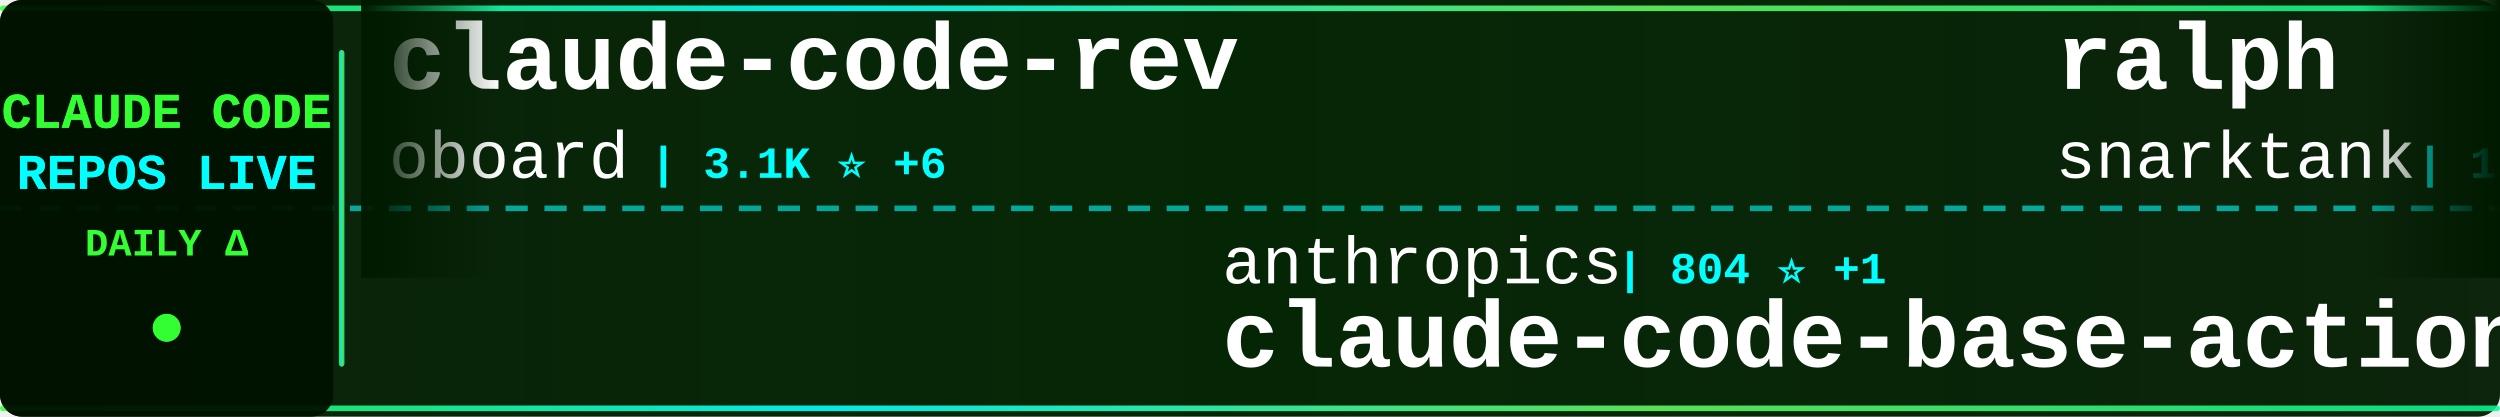
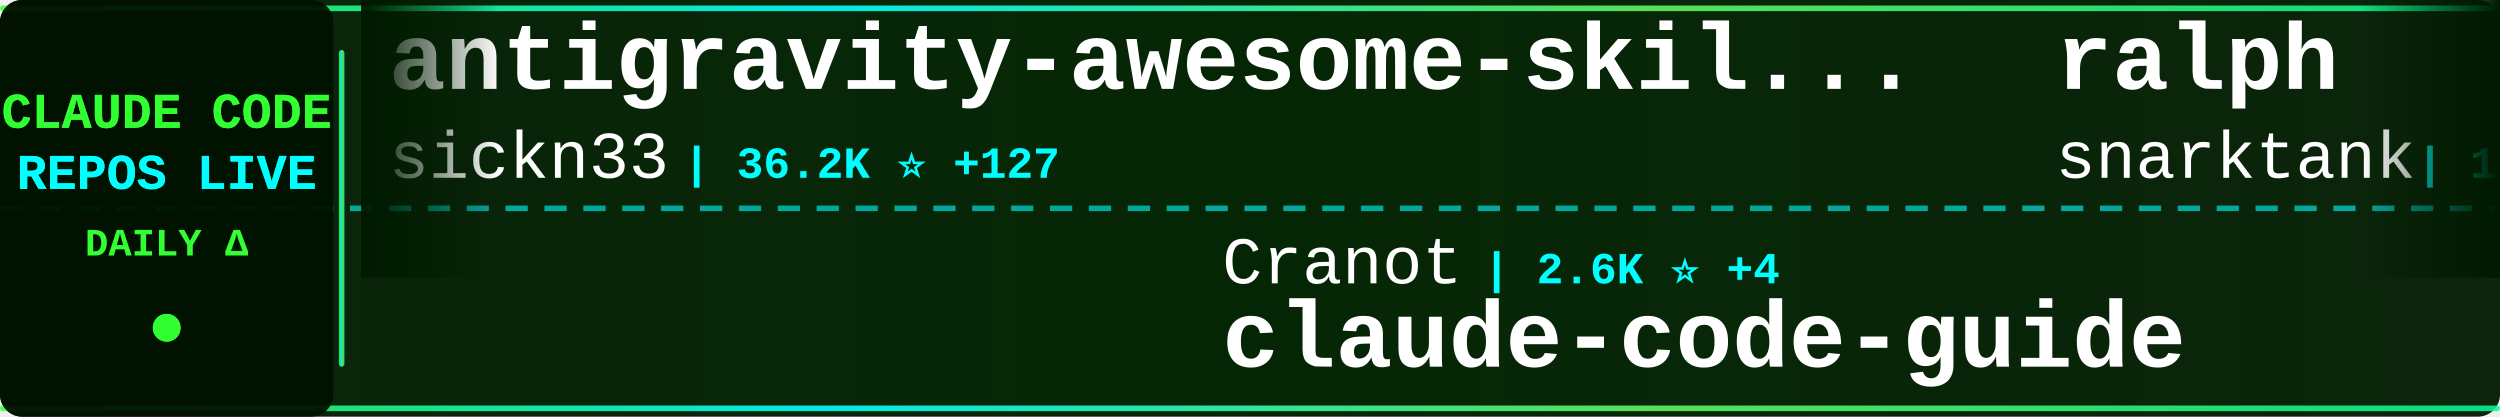
<svg xmlns="http://www.w3.org/2000/svg" width="900" height="150">
  <defs>
    <linearGradient id="tickerBg" x1="0%" y1="0%" x2="100%" y2="0%">
      <stop offset="0%" style="stop-color:#001a00;stop-opacity:0.95" />
      <stop offset="50%" style="stop-color:#002200;stop-opacity:0.98" />
      <stop offset="100%" style="stop-color:#001a00;stop-opacity:0.95" />
    </linearGradient>
    <linearGradient id="borderGrad" x1="0%" y1="0%" x2="100%" y2="0%">
      <stop offset="0%" style="stop-color:#33ff33;stop-opacity:0.85">
        <animate attributeName="stop-opacity" values="0.85;1;0.85" dur="2s" repeatCount="indefinite" />
      </stop>
      <stop offset="33%" style="stop-color:#00ffff;stop-opacity:0.9">
        <animate attributeName="stop-opacity" values="0.9;1;0.9" dur="2.2s" repeatCount="indefinite" />
      </stop>
      <stop offset="66%" style="stop-color:#66ff66;stop-opacity:0.85">
        <animate attributeName="stop-opacity" values="0.85;1;0.85" dur="1.8s" repeatCount="indefinite" />
      </stop>
      <stop offset="100%" style="stop-color:#00ff99;stop-opacity:0.85">
        <animate attributeName="stop-opacity" values="0.85;1;0.85" dur="2s" repeatCount="indefinite" />
      </stop>
    </linearGradient>
    <filter id="textGlow">
      <feGaussianBlur stdDeviation="0.1" result="coloredBlur" />
      <feMerge>
        <feMergeNode in="coloredBlur" />
        <feMergeNode in="SourceGraphic" />
      </feMerge>
    </filter>
    <filter id="metricGlow">
      <feGaussianBlur stdDeviation="0.2" result="coloredBlur" />
      <feMerge>
        <feMergeNode in="coloredBlur" />
        <feMergeNode in="SourceGraphic" />
      </feMerge>
    </filter>
    <linearGradient id="leftFade" x1="0%" y1="0%" x2="100%" y2="0%">
      <stop offset="0%" style="stop-color:#001a00;stop-opacity:1" />
      <stop offset="100%" style="stop-color:#001a00;stop-opacity:0" />
    </linearGradient>
    <linearGradient id="rightFade" x1="0%" y1="0%" x2="100%" y2="0%">
      <stop offset="0%" style="stop-color:#001a00;stop-opacity:0" />
      <stop offset="100%" style="stop-color:#001a00;stop-opacity:1" />
    </linearGradient>
  </defs>
  <rect width="900" height="150" fill="url(#tickerBg)" rx="8" />
  <rect x="0" y="2" width="900" height="2" fill="url(#borderGrad)" rx="1" />
  <rect x="0" y="146" width="900" height="2" fill="url(#borderGrad)" rx="1" />
  <line x1="0" y1="75" x2="900" y2="75" stroke="#00ffff" stroke-width="2" stroke-dasharray="8 6" opacity="0.6" />
  <rect x="0" y="0" width="120" height="150" fill="#001100" opacity="0.95" rx="8" />
  <text x="60" y="46" font-family="'Courier New', monospace" font-size="18" font-weight="bold" fill="#33ff33" text-anchor="middle" filter="url(#textGlow)">
    CLAUDE CODE
  </text>
  <text x="60" y="68" font-family="'Courier New', monospace" font-size="18" font-weight="bold" fill="#00ffff" text-anchor="middle" filter="url(#textGlow)">
    REPOS LIVE
  </text>
  <text x="60" y="92" font-family="'Courier New', monospace" font-size="14" font-weight="bold" fill="#33ff33" text-anchor="middle">
    DAILY Δ
  </text>
  <circle cx="60" cy="118" r="5" fill="#33ff33" filter="url(#metricGlow)">
    <animate attributeName="r" values="4;6;4" dur="1.5s" repeatCount="indefinite" />
    <animate attributeName="opacity" values="0.6;1;0.6" dur="1.5s" repeatCount="indefinite" />
  </circle>
  <rect x="122" y="18" width="2" height="114" fill="url(#borderGrad)" rx="1" />
  <clipPath id="tickerClip">
    <rect x="130" y="0" width="770" height="150" />
  </clipPath>
  <g clip-path="url(#tickerClip)">
    <g id="tickerItems">
      <animateTransform attributeName="transform" attributeType="XML" type="translate" from="0 0" to="-3000 0" dur="54s" repeatCount="indefinite" />
      <g transform="translate(0, 0)">
-         <text x="140" y="32" font-family="'Courier New', monospace" font-size="34" font-weight="bold" fill="#ffffff">claude-code-rev</text>
-         <text x="140" y="64" font-family="'Courier New', monospace" font-size="24" font-weight="normal" fill="#ffffff" opacity="1.0">oboard</text>
-         <text x="234" y="64" font-family="'Courier New', monospace" font-size="16" font-weight="bold" fill="#00ffff"> | 3.1K ⭐ +6</text>
+         <text x="140" y="32" font-family="'Courier New', monospace" font-size="34" font-weight="bold" fill="#ffffff">antigravity-awesome-skil...</text>
+         <text x="140" y="64" font-family="'Courier New', monospace" font-size="24" font-weight="normal" fill="#ffffff" opacity="1.0">sickn33</text>
+         <text x="246" y="64" font-family="'Courier New', monospace" font-size="16" font-weight="bold" fill="#00ffff"> | 36.2K ⭐ +127</text>
      </g>
      <g transform="translate(300, 0)">
-         <text x="140" y="102" font-family="'Courier New', monospace" font-size="24" font-weight="normal" fill="#ffffff" opacity="1.0">anthropics</text>
-         <text x="282" y="102" font-family="'Courier New', monospace" font-size="16" font-weight="bold" fill="#00ffff"> | 804 ⭐ +1</text>
-         <text x="140" y="132" font-family="'Courier New', monospace" font-size="34" font-weight="bold" fill="#ffffff">claude-code-base-action</text>
+         <text x="140" y="102" font-family="'Courier New', monospace" font-size="24" font-weight="normal" fill="#ffffff" opacity="1.0">Cranot</text>
+         <text x="234" y="102" font-family="'Courier New', monospace" font-size="16" font-weight="bold" fill="#00ffff"> | 2.6K ⭐ +4</text>
+         <text x="140" y="132" font-family="'Courier New', monospace" font-size="34" font-weight="bold" fill="#ffffff">claude-code-guide</text>
      </g>
      <g transform="translate(600, 0)">
        <text x="140" y="32" font-family="'Courier New', monospace" font-size="34" font-weight="bold" fill="#ffffff">ralph</text>
        <text x="140" y="64" font-family="'Courier New', monospace" font-size="24" font-weight="normal" fill="#ffffff" opacity="1.0">snarktank</text>
-         <text x="270" y="64" font-family="'Courier New', monospace" font-size="16" font-weight="bold" fill="#00ffff"> | 18.4K ⭐ +51</text>
+         <text x="270" y="64" font-family="'Courier New', monospace" font-size="16" font-weight="bold" fill="#00ffff"> | 18.4K ⭐ +55</text>
      </g>
      <g transform="translate(900, 0)">
-         <text x="140" y="102" font-family="'Courier New', monospace" font-size="24" font-weight="normal" fill="#ffffff" opacity="1.0">Windy3f3f3f3f</text>
-         <text x="318" y="102" font-family="'Courier New', monospace" font-size="16" font-weight="bold" fill="#00ffff"> | 1.1K ⭐ +5</text>
-         <text x="140" y="132" font-family="'Courier New', monospace" font-size="34" font-weight="bold" fill="#ffffff">claude-code-from-scratch</text>
+         <text x="140" y="102" font-family="'Courier New', monospace" font-size="24" font-weight="normal" fill="#ffffff" opacity="1.0">luyao618</text>
+         <text x="258" y="102" font-family="'Courier New', monospace" font-size="16" font-weight="bold" fill="#00ffff"> | 1.3K ⭐ +2</text>
+         <text x="140" y="132" font-family="'Courier New', monospace" font-size="34" font-weight="bold" fill="#ffffff">Claude-Code-Source-Study</text>
      </g>
      <g transform="translate(1200, 0)">
-         <text x="140" y="32" font-family="'Courier New', monospace" font-size="34" font-weight="bold" fill="#ffffff">claude-code-webui</text>
-         <text x="140" y="64" font-family="'Courier New', monospace" font-size="24" font-weight="normal" fill="#ffffff" opacity="1.0">sugyan</text>
-         <text x="234" y="64" font-family="'Courier New', monospace" font-size="16" font-weight="bold" fill="#00ffff"> | 1.1K ⭐ +3</text>
+         <text x="140" y="32" font-family="'Courier New', monospace" font-size="34" font-weight="bold" fill="#ffffff">claude-code-proxy</text>
+         <text x="140" y="64" font-family="'Courier New', monospace" font-size="24" font-weight="normal" fill="#ffffff" opacity="1.0">1rgs</text>
+         <text x="210" y="64" font-family="'Courier New', monospace" font-size="16" font-weight="bold" fill="#00ffff"> | 3.5K ⭐ +7</text>
      </g>
      <g transform="translate(1500, 0)">
-         <text x="140" y="102" font-family="'Courier New', monospace" font-size="24" font-weight="normal" fill="#ffffff" opacity="1.0">luyao618</text>
-         <text x="258" y="102" font-family="'Courier New', monospace" font-size="16" font-weight="bold" fill="#00ffff"> | 1.3K ⭐ +3</text>
-         <text x="140" y="132" font-family="'Courier New', monospace" font-size="34" font-weight="bold" fill="#ffffff">Claude-Code-Source-Study</text>
+         <text x="140" y="102" font-family="'Courier New', monospace" font-size="24" font-weight="normal" fill="#ffffff" opacity="1.0">Maciek-roboblog</text>
+         <text x="342" y="102" font-family="'Courier New', monospace" font-size="16" font-weight="bold" fill="#00ffff"> | 7.9K ⭐ +8</text>
+         <text x="140" y="132" font-family="'Courier New', monospace" font-size="34" font-weight="bold" fill="#ffffff">Claude-Code-Usage-Monito...</text>
      </g>
      <g transform="translate(1800, 0)">
-         <text x="140" y="32" font-family="'Courier New', monospace" font-size="34" font-weight="bold" fill="#ffffff">claude-code-sub-agents</text>
-         <text x="140" y="64" font-family="'Courier New', monospace" font-size="24" font-weight="normal" fill="#ffffff" opacity="1.0">lst97</text>
-         <text x="222" y="64" font-family="'Courier New', monospace" font-size="16" font-weight="bold" fill="#00ffff"> | 1.6K ⭐ +1</text>
+         <text x="140" y="32" font-family="'Courier New', monospace" font-size="34" font-weight="bold" fill="#ffffff">Claude-Code-x-OpenClaw-G...</text>
+         <text x="140" y="64" font-family="'Courier New', monospace" font-size="24" font-weight="normal" fill="#ffffff" opacity="1.0">KimYx0207</text>
+         <text x="270" y="64" font-family="'Courier New', monospace" font-size="16" font-weight="bold" fill="#00ffff"> | 3.6K ⭐ +13</text>
      </g>
      <g transform="translate(2100, 0)">
-         <text x="140" y="102" font-family="'Courier New', monospace" font-size="24" font-weight="normal" fill="#ffffff" opacity="1.0">pedrohcgs</text>
-         <text x="270" y="102" font-family="'Courier New', monospace" font-size="16" font-weight="bold" fill="#00ffff"> | 1.0K ⭐ +2</text>
-         <text x="140" y="132" font-family="'Courier New', monospace" font-size="34" font-weight="bold" fill="#ffffff">claude-code-my-workflow</text>
+         <text x="140" y="102" font-family="'Courier New', monospace" font-size="24" font-weight="normal" fill="#ffffff" opacity="1.0">AprilNEA</text>
+         <text x="258" y="102" font-family="'Courier New', monospace" font-size="16" font-weight="bold" fill="#00ffff"> | 377 ⭐</text>
+         <text x="140" y="132" font-family="'Courier New', monospace" font-size="34" font-weight="bold" fill="#ffffff">claude-code-source</text>
      </g>
      <g transform="translate(2400, 0)">
-         <text x="140" y="32" font-family="'Courier New', monospace" font-size="34" font-weight="bold" fill="#ffffff">claude-code</text>
+         <text x="140" y="32" font-family="'Courier New', monospace" font-size="34" font-weight="bold" fill="#ffffff">claude-code-security-rev...</text>
        <text x="140" y="64" font-family="'Courier New', monospace" font-size="24" font-weight="normal" fill="#ffffff" opacity="1.0">anthropics</text>
-         <text x="282" y="64" font-family="'Courier New', monospace" font-size="16" font-weight="bold" fill="#00ffff"> | 120.1K ⭐ +205</text>
+         <text x="282" y="64" font-family="'Courier New', monospace" font-size="16" font-weight="bold" fill="#00ffff"> | 4.5K ⭐ +9</text>
      </g>
      <g transform="translate(2700, 0)">
-         <text x="140" y="102" font-family="'Courier New', monospace" font-size="24" font-weight="normal" fill="#ffffff" opacity="1.0">RishabhK103</text>
-         <text x="294" y="102" font-family="'Courier New', monospace" font-size="16" font-weight="bold" fill="#00ffff"> | 73 ⭐ +1</text>
+         <text x="140" y="102" font-family="'Courier New', monospace" font-size="24" font-weight="normal" fill="#ffffff" opacity="1.0">freestylefly</text>
+         <text x="306" y="102" font-family="'Courier New', monospace" font-size="16" font-weight="bold" fill="#00ffff"> | 124 ⭐</text>
        <text x="140" y="132" font-family="'Courier New', monospace" font-size="34" font-weight="bold" fill="#ffffff">claude-code</text>
      </g>
      <g transform="translate(3000, 0)">
-         <text x="140" y="32" font-family="'Courier New', monospace" font-size="34" font-weight="bold" fill="#ffffff">claude-code-rev</text>
-         <text x="140" y="64" font-family="'Courier New', monospace" font-size="24" font-weight="normal" fill="#ffffff" opacity="1.0">oboard</text>
-         <text x="234" y="64" font-family="'Courier New', monospace" font-size="16" font-weight="bold" fill="#00ffff"> | 3.1K ⭐ +6</text>
+         <text x="140" y="32" font-family="'Courier New', monospace" font-size="34" font-weight="bold" fill="#ffffff">antigravity-awesome-skil...</text>
+         <text x="140" y="64" font-family="'Courier New', monospace" font-size="24" font-weight="normal" fill="#ffffff" opacity="1.0">sickn33</text>
+         <text x="246" y="64" font-family="'Courier New', monospace" font-size="16" font-weight="bold" fill="#00ffff"> | 36.2K ⭐ +127</text>
      </g>
      <g transform="translate(3300, 0)">
-         <text x="140" y="102" font-family="'Courier New', monospace" font-size="24" font-weight="normal" fill="#ffffff" opacity="1.0">anthropics</text>
-         <text x="282" y="102" font-family="'Courier New', monospace" font-size="16" font-weight="bold" fill="#00ffff"> | 804 ⭐ +1</text>
-         <text x="140" y="132" font-family="'Courier New', monospace" font-size="34" font-weight="bold" fill="#ffffff">claude-code-base-action</text>
+         <text x="140" y="102" font-family="'Courier New', monospace" font-size="24" font-weight="normal" fill="#ffffff" opacity="1.0">Cranot</text>
+         <text x="234" y="102" font-family="'Courier New', monospace" font-size="16" font-weight="bold" fill="#00ffff"> | 2.6K ⭐ +4</text>
+         <text x="140" y="132" font-family="'Courier New', monospace" font-size="34" font-weight="bold" fill="#ffffff">claude-code-guide</text>
      </g>
      <g transform="translate(3600, 0)">
        <text x="140" y="32" font-family="'Courier New', monospace" font-size="34" font-weight="bold" fill="#ffffff">ralph</text>
        <text x="140" y="64" font-family="'Courier New', monospace" font-size="24" font-weight="normal" fill="#ffffff" opacity="1.0">snarktank</text>
-         <text x="270" y="64" font-family="'Courier New', monospace" font-size="16" font-weight="bold" fill="#00ffff"> | 18.4K ⭐ +51</text>
+         <text x="270" y="64" font-family="'Courier New', monospace" font-size="16" font-weight="bold" fill="#00ffff"> | 18.4K ⭐ +55</text>
      </g>
      <g transform="translate(3900, 0)">
-         <text x="140" y="102" font-family="'Courier New', monospace" font-size="24" font-weight="normal" fill="#ffffff" opacity="1.0">Windy3f3f3f3f</text>
-         <text x="318" y="102" font-family="'Courier New', monospace" font-size="16" font-weight="bold" fill="#00ffff"> | 1.1K ⭐ +5</text>
-         <text x="140" y="132" font-family="'Courier New', monospace" font-size="34" font-weight="bold" fill="#ffffff">claude-code-from-scratch</text>
+         <text x="140" y="102" font-family="'Courier New', monospace" font-size="24" font-weight="normal" fill="#ffffff" opacity="1.0">luyao618</text>
+         <text x="258" y="102" font-family="'Courier New', monospace" font-size="16" font-weight="bold" fill="#00ffff"> | 1.3K ⭐ +2</text>
+         <text x="140" y="132" font-family="'Courier New', monospace" font-size="34" font-weight="bold" fill="#ffffff">Claude-Code-Source-Study</text>
      </g>
    </g>
  </g>
  <rect x="130" y="0" width="50" height="100" fill="url(#leftFade)" />
  <rect x="850" y="0" width="50" height="100" fill="url(#rightFade)" />
</svg>
